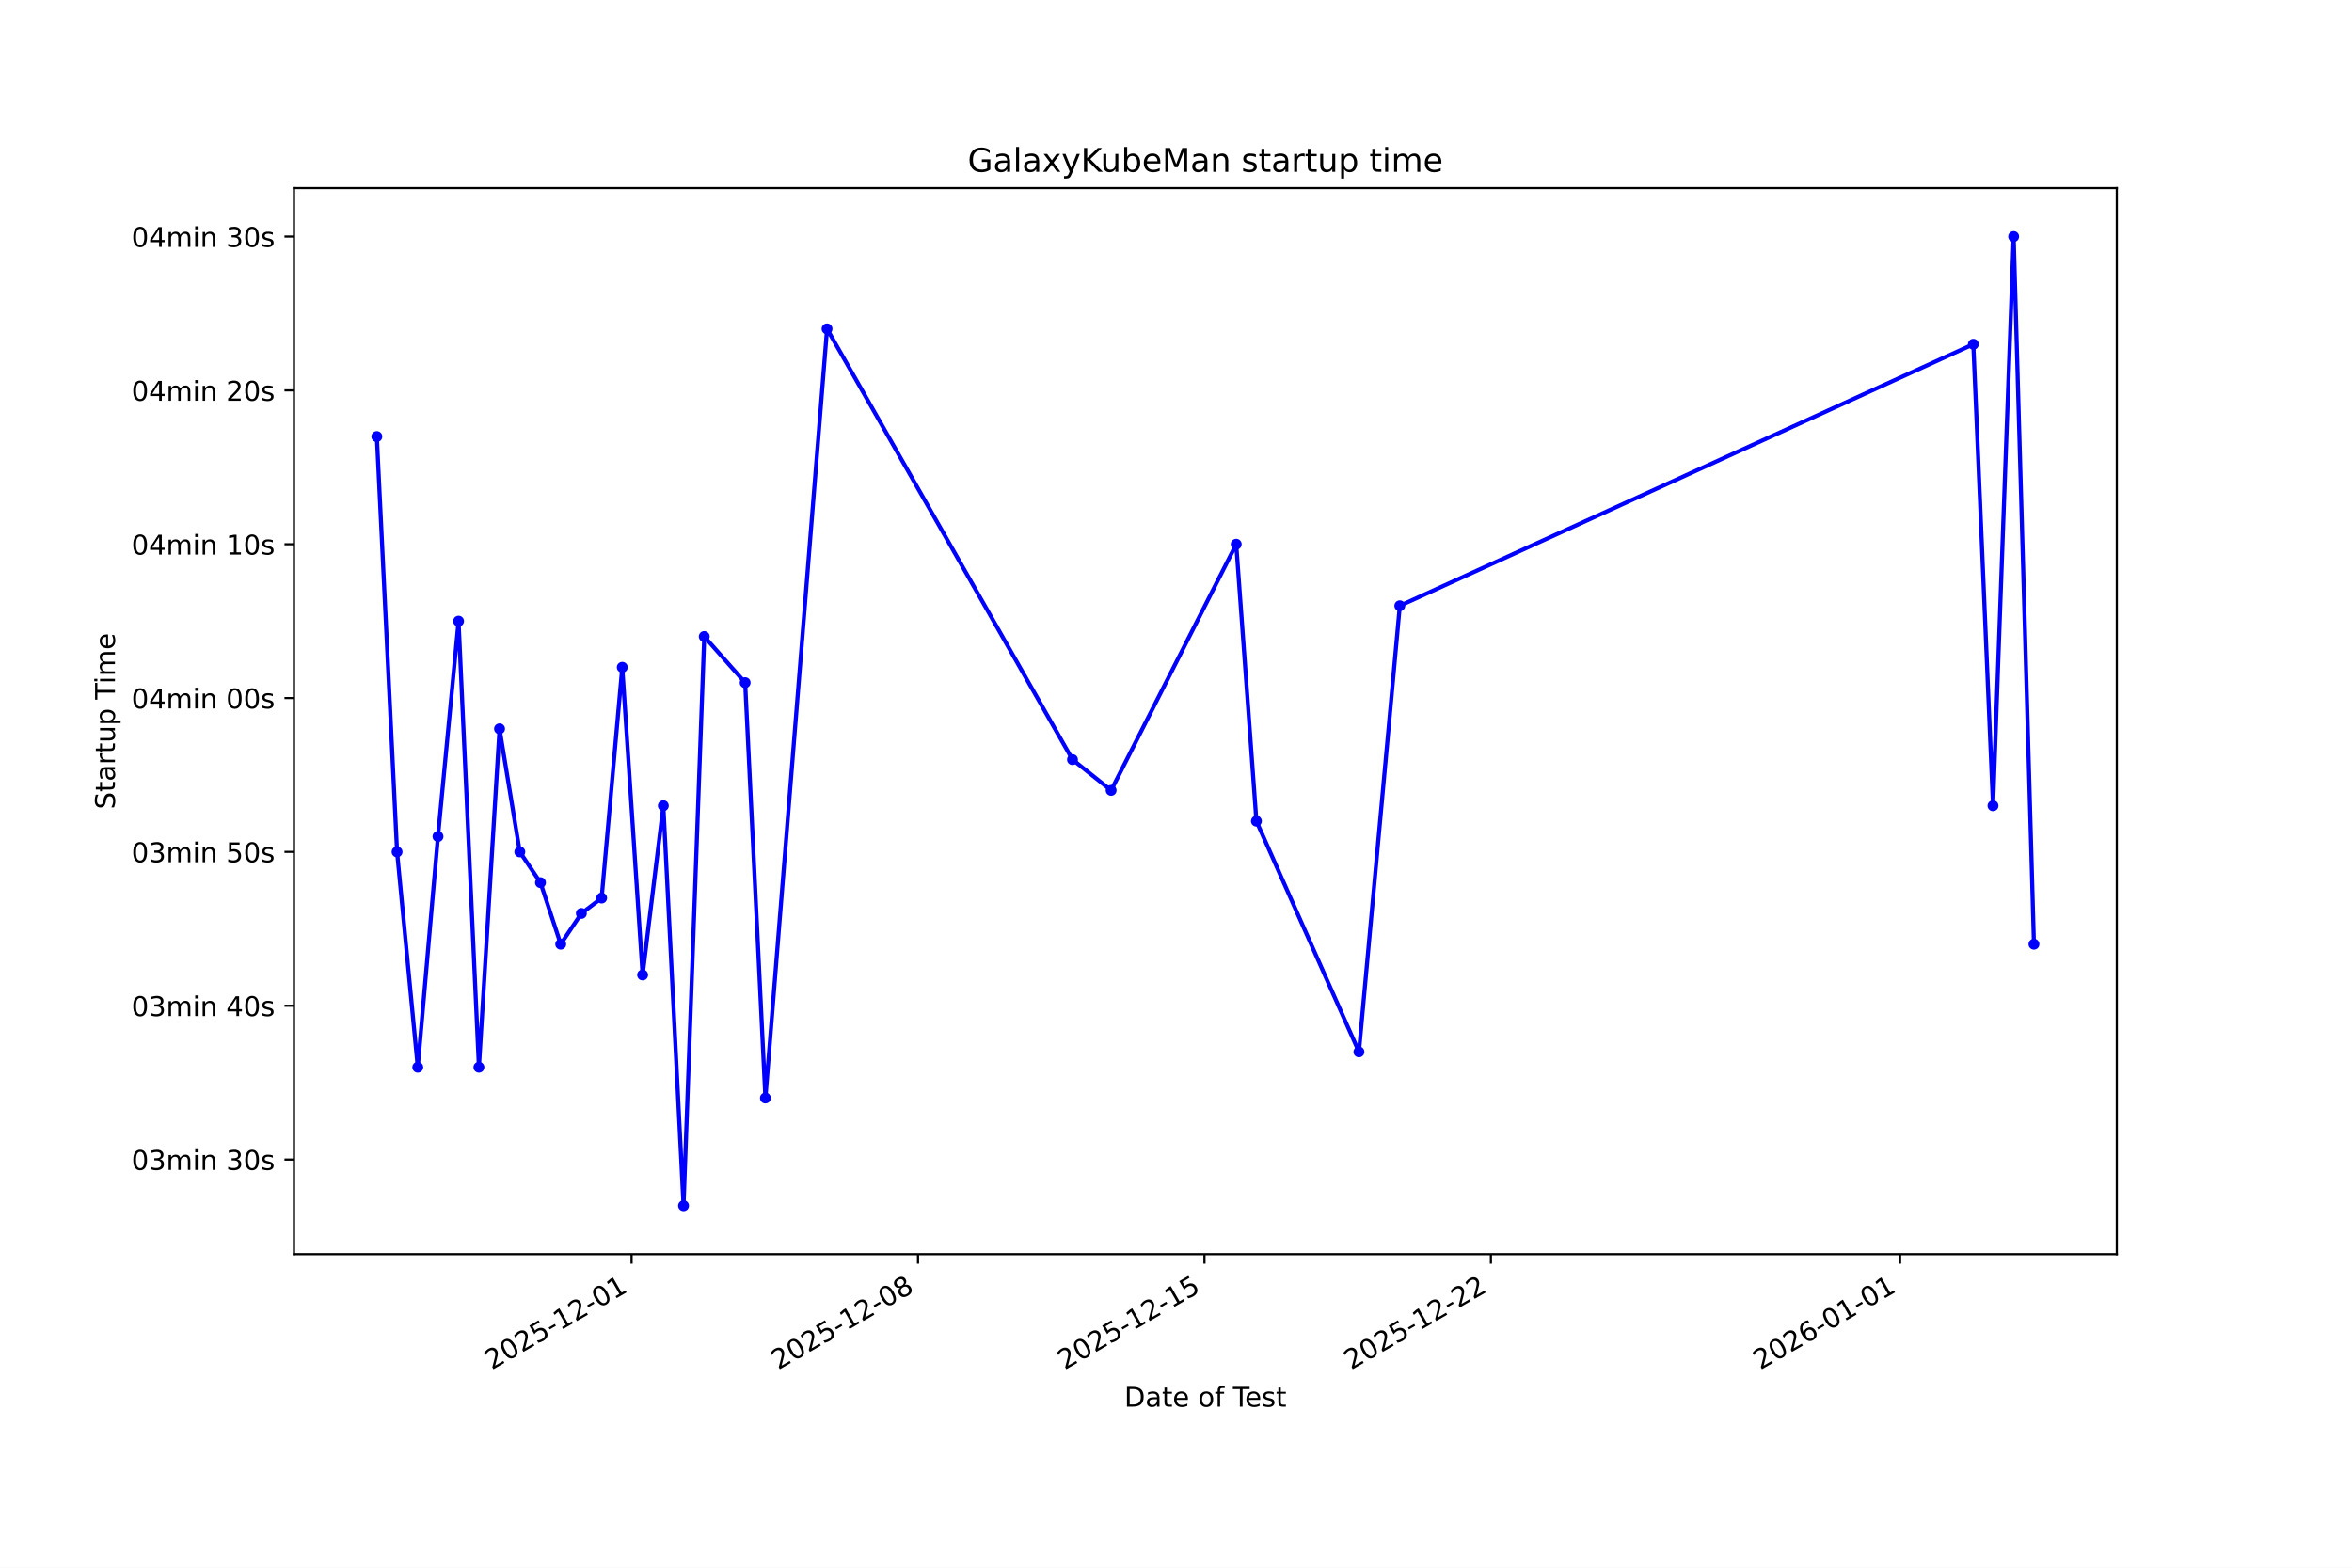
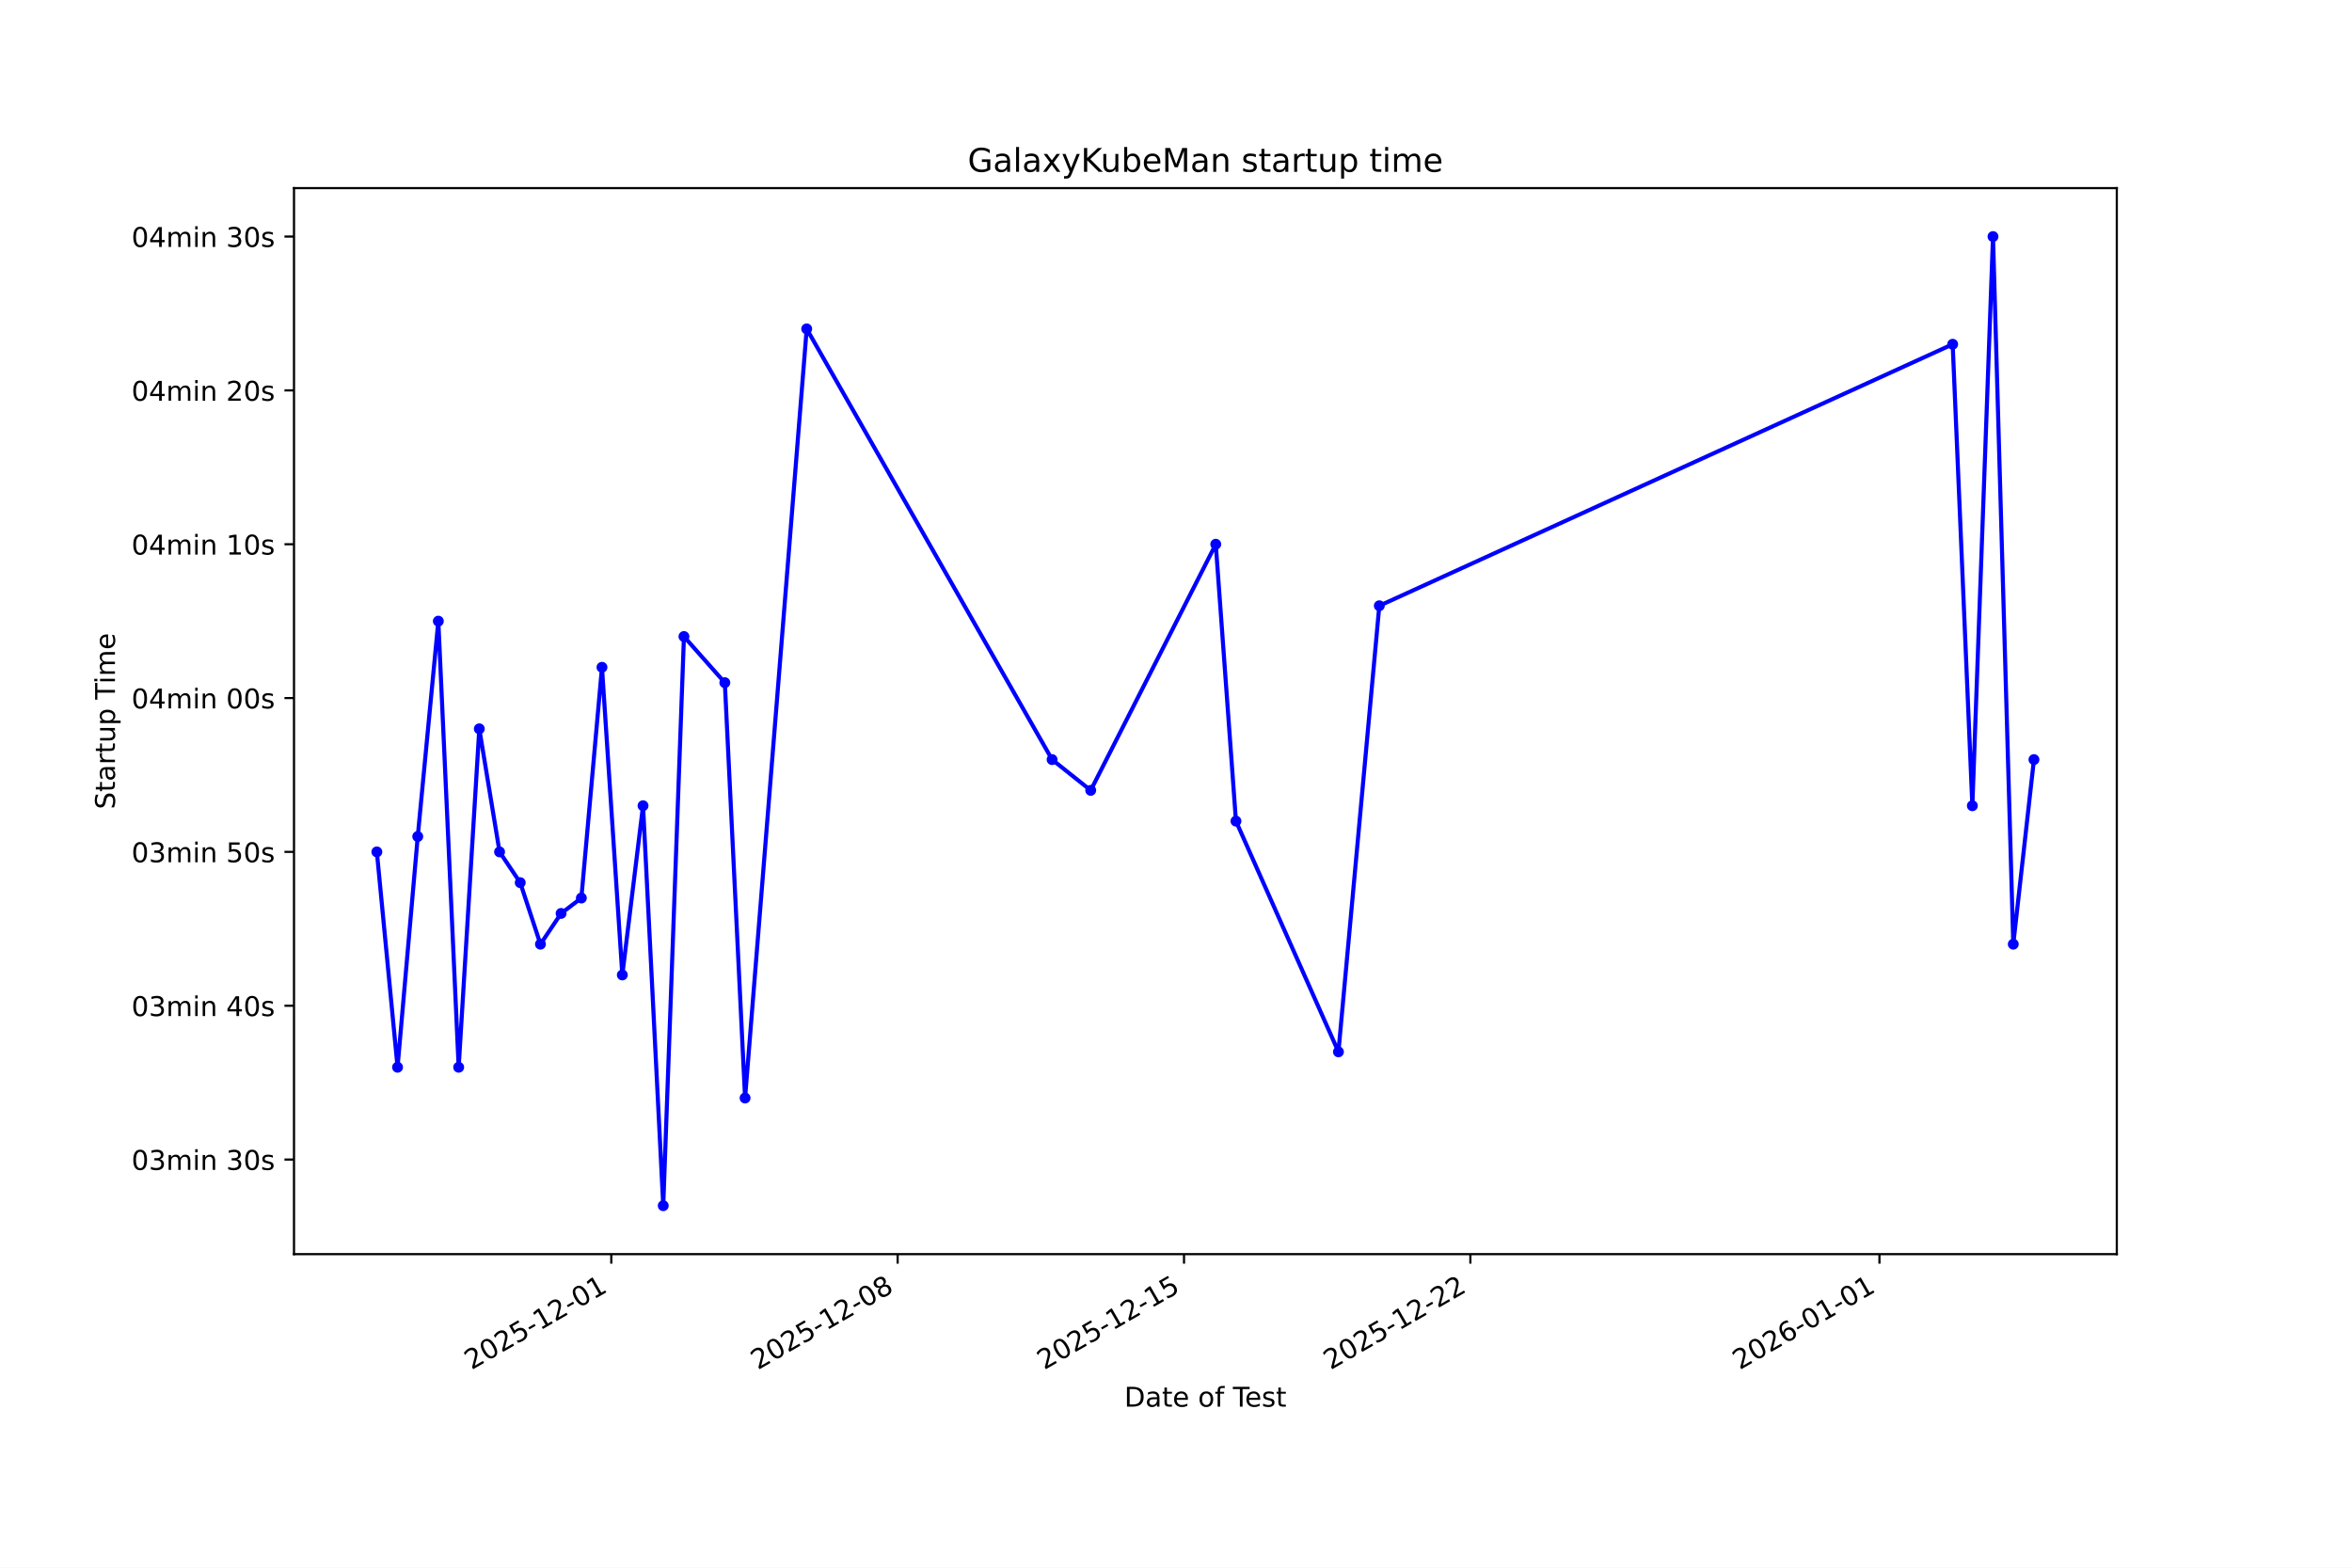
<svg xmlns="http://www.w3.org/2000/svg" xmlns:xlink="http://www.w3.org/1999/xlink" width="864pt" height="576pt" viewBox="0 0 864 576" version="1.1">
  <defs>
    <style type="text/css">*{stroke-linejoin: round; stroke-linecap: butt}</style>
  </defs>
  <g id="figure_1">
    <g id="patch_1">
      <path d="M 0 576  L 864 576  L 864 0  L 0 0  z " style="fill: #ffffff" />
    </g>
    <g id="axes_1">
      <g id="patch_2">
        <path d="M 108 460.8  L 777.6 460.8  L 777.6 69.12  L 108 69.12  z " style="fill: #ffffff" />
      </g>
      <g id="matplotlib.axis_1">
        <g id="xtick_1">
          <g id="line2d_1">
            <defs>
-               <path id="meeb3471780" d="M 0 0  L 0 3.5  " style="stroke: #000000; stroke-width: 0.8" />
+               <path id="m266d5b5886" d="M 0 0  L 0 3.5  " style="stroke: #000000; stroke-width: 0.8" />
            </defs>
            <g>
-               <use xlink:href="#meeb3471780" x="232.01" y="460.8" style="stroke: #000000; stroke-width: 0.8" />
+               <use xlink:href="#m266d5b5886" x="224.557" y="460.8" style="stroke: #000000; stroke-width: 0.8" />
            </g>
          </g>
          <g id="text_1">
-             <g transform="translate(180.6407 503.4383) rotate(-30) scale(0.1 -0.1)">
+             <g transform="translate(173.1877 503.4383) rotate(-30) scale(0.1 -0.1)">
              <defs>
                <path id="DejaVuSans-32" d="M 1228 531  L 3431 531  L 3431 0  L 469 0  L 469 531  Q 828 903 1448 1529  Q 2069 2156 2228 2338  Q 2531 2678 2651 2914  Q 2772 3150 2772 3378  Q 2772 3750 2511 3984  Q 2250 4219 1831 4219  Q 1534 4219 1204 4116  Q 875 4013 500 3803  L 500 4441  Q 881 4594 1212 4672  Q 1544 4750 1819 4750  Q 2544 4750 2975 4387  Q 3406 4025 3406 3419  Q 3406 3131 3298 2873  Q 3191 2616 2906 2266  Q 2828 2175 2409 1742  Q 1991 1309 1228 531  z " transform="scale(0.015625)" />
                <path id="DejaVuSans-30" d="M 2034 4250  Q 1547 4250 1301 3770  Q 1056 3291 1056 2328  Q 1056 1369 1301 889  Q 1547 409 2034 409  Q 2525 409 2770 889  Q 3016 1369 3016 2328  Q 3016 3291 2770 3770  Q 2525 4250 2034 4250  z M 2034 4750  Q 2819 4750 3233 4129  Q 3647 3509 3647 2328  Q 3647 1150 3233 529  Q 2819 -91 2034 -91  Q 1250 -91 836 529  Q 422 1150 422 2328  Q 422 3509 836 4129  Q 1250 4750 2034 4750  z " transform="scale(0.015625)" />
                <path id="DejaVuSans-35" d="M 691 4666  L 3169 4666  L 3169 4134  L 1269 4134  L 1269 2991  Q 1406 3038 1543 3061  Q 1681 3084 1819 3084  Q 2600 3084 3056 2656  Q 3513 2228 3513 1497  Q 3513 744 3044 326  Q 2575 -91 1722 -91  Q 1428 -91 1123 -41  Q 819 9 494 109  L 494 744  Q 775 591 1075 516  Q 1375 441 1709 441  Q 2250 441 2565 725  Q 2881 1009 2881 1497  Q 2881 1984 2565 2268  Q 2250 2553 1709 2553  Q 1456 2553 1204 2497  Q 953 2441 691 2322  L 691 4666  z " transform="scale(0.015625)" />
                <path id="DejaVuSans-2d" d="M 313 2009  L 1997 2009  L 1997 1497  L 313 1497  L 313 2009  z " transform="scale(0.015625)" />
                <path id="DejaVuSans-31" d="M 794 531  L 1825 531  L 1825 4091  L 703 3866  L 703 4441  L 1819 4666  L 2450 4666  L 2450 531  L 3481 531  L 3481 0  L 794 0  L 794 531  z " transform="scale(0.015625)" />
              </defs>
              <use xlink:href="#DejaVuSans-32" />
              <use xlink:href="#DejaVuSans-30" transform="translate(63.62305 0)" />
              <use xlink:href="#DejaVuSans-32" transform="translate(127.2461 0)" />
              <use xlink:href="#DejaVuSans-35" transform="translate(190.8691 0)" />
              <use xlink:href="#DejaVuSans-2d" transform="translate(254.4922 0)" />
              <use xlink:href="#DejaVuSans-31" transform="translate(290.5762 0)" />
              <use xlink:href="#DejaVuSans-32" transform="translate(354.1992 0)" />
              <use xlink:href="#DejaVuSans-2d" transform="translate(417.8223 0)" />
              <use xlink:href="#DejaVuSans-30" transform="translate(453.9062 0)" />
              <use xlink:href="#DejaVuSans-31" transform="translate(517.5293 0)" />
            </g>
          </g>
        </g>
        <g id="xtick_2">
          <g id="line2d_2">
            <g>
-               <use xlink:href="#meeb3471780" x="337.231" y="460.8" style="stroke: #000000; stroke-width: 0.8" />
+               <use xlink:href="#m266d5b5886" x="329.75" y="460.8" style="stroke: #000000; stroke-width: 0.8" />
            </g>
          </g>
          <g id="text_2">
-             <g transform="translate(285.8619 503.4383) rotate(-30) scale(0.1 -0.1)">
+             <g transform="translate(278.3808 503.4383) rotate(-30) scale(0.1 -0.1)">
              <defs>
                <path id="DejaVuSans-38" d="M 2034 2216  Q 1584 2216 1326 1975  Q 1069 1734 1069 1313  Q 1069 891 1326 650  Q 1584 409 2034 409  Q 2484 409 2743 651  Q 3003 894 3003 1313  Q 3003 1734 2745 1975  Q 2488 2216 2034 2216  z M 1403 2484  Q 997 2584 770 2862  Q 544 3141 544 3541  Q 544 4100 942 4425  Q 1341 4750 2034 4750  Q 2731 4750 3128 4425  Q 3525 4100 3525 3541  Q 3525 3141 3298 2862  Q 3072 2584 2669 2484  Q 3125 2378 3379 2068  Q 3634 1759 3634 1313  Q 3634 634 3220 271  Q 2806 -91 2034 -91  Q 1263 -91 848 271  Q 434 634 434 1313  Q 434 1759 690 2068  Q 947 2378 1403 2484  z M 1172 3481  Q 1172 3119 1398 2916  Q 1625 2713 2034 2713  Q 2441 2713 2670 2916  Q 2900 3119 2900 3481  Q 2900 3844 2670 4047  Q 2441 4250 2034 4250  Q 1625 4250 1398 4047  Q 1172 3844 1172 3481  z " transform="scale(0.015625)" />
              </defs>
              <use xlink:href="#DejaVuSans-32" />
              <use xlink:href="#DejaVuSans-30" transform="translate(63.62305 0)" />
              <use xlink:href="#DejaVuSans-32" transform="translate(127.2461 0)" />
              <use xlink:href="#DejaVuSans-35" transform="translate(190.8691 0)" />
              <use xlink:href="#DejaVuSans-2d" transform="translate(254.4922 0)" />
              <use xlink:href="#DejaVuSans-31" transform="translate(290.5762 0)" />
              <use xlink:href="#DejaVuSans-32" transform="translate(354.1992 0)" />
              <use xlink:href="#DejaVuSans-2d" transform="translate(417.8223 0)" />
              <use xlink:href="#DejaVuSans-30" transform="translate(453.9062 0)" />
              <use xlink:href="#DejaVuSans-38" transform="translate(517.5293 0)" />
            </g>
          </g>
        </g>
        <g id="xtick_3">
          <g id="line2d_3">
            <g>
-               <use xlink:href="#meeb3471780" x="442.453" y="460.8" style="stroke: #000000; stroke-width: 0.8" />
+               <use xlink:href="#m266d5b5886" x="434.943" y="460.8" style="stroke: #000000; stroke-width: 0.8" />
            </g>
          </g>
          <g id="text_3">
-             <g transform="translate(391.0831 503.4383) rotate(-30) scale(0.1 -0.1)">
+             <g transform="translate(383.5739 503.4383) rotate(-30) scale(0.1 -0.1)">
              <use xlink:href="#DejaVuSans-32" />
              <use xlink:href="#DejaVuSans-30" transform="translate(63.62305 0)" />
              <use xlink:href="#DejaVuSans-32" transform="translate(127.2461 0)" />
              <use xlink:href="#DejaVuSans-35" transform="translate(190.8691 0)" />
              <use xlink:href="#DejaVuSans-2d" transform="translate(254.4922 0)" />
              <use xlink:href="#DejaVuSans-31" transform="translate(290.5762 0)" />
              <use xlink:href="#DejaVuSans-32" transform="translate(354.1992 0)" />
              <use xlink:href="#DejaVuSans-2d" transform="translate(417.8223 0)" />
              <use xlink:href="#DejaVuSans-31" transform="translate(453.9062 0)" />
              <use xlink:href="#DejaVuSans-35" transform="translate(517.5293 0)" />
            </g>
          </g>
        </g>
        <g id="xtick_4">
          <g id="line2d_4">
            <g>
-               <use xlink:href="#meeb3471780" x="547.674" y="460.8" style="stroke: #000000; stroke-width: 0.8" />
+               <use xlink:href="#m266d5b5886" x="540.137" y="460.8" style="stroke: #000000; stroke-width: 0.8" />
            </g>
          </g>
          <g id="text_4">
-             <g transform="translate(496.3043 503.4383) rotate(-30) scale(0.1 -0.1)">
+             <g transform="translate(488.7671 503.4383) rotate(-30) scale(0.1 -0.1)">
              <use xlink:href="#DejaVuSans-32" />
              <use xlink:href="#DejaVuSans-30" transform="translate(63.62305 0)" />
              <use xlink:href="#DejaVuSans-32" transform="translate(127.2461 0)" />
              <use xlink:href="#DejaVuSans-35" transform="translate(190.8691 0)" />
              <use xlink:href="#DejaVuSans-2d" transform="translate(254.4922 0)" />
              <use xlink:href="#DejaVuSans-31" transform="translate(290.5762 0)" />
              <use xlink:href="#DejaVuSans-32" transform="translate(354.1992 0)" />
              <use xlink:href="#DejaVuSans-2d" transform="translate(417.8223 0)" />
              <use xlink:href="#DejaVuSans-32" transform="translate(453.9062 0)" />
              <use xlink:href="#DejaVuSans-32" transform="translate(517.5293 0)" />
            </g>
          </g>
        </g>
        <g id="xtick_5">
          <g id="line2d_5">
            <g>
-               <use xlink:href="#meeb3471780" x="697.99" y="460.8" style="stroke: #000000; stroke-width: 0.8" />
+               <use xlink:href="#m266d5b5886" x="690.412" y="460.8" style="stroke: #000000; stroke-width: 0.8" />
            </g>
          </g>
          <g id="text_5">
-             <g transform="translate(646.6203 503.4383) rotate(-30) scale(0.1 -0.1)">
+             <g transform="translate(639.0429 503.4383) rotate(-30) scale(0.1 -0.1)">
              <defs>
                <path id="DejaVuSans-36" d="M 2113 2584  Q 1688 2584 1439 2293  Q 1191 2003 1191 1497  Q 1191 994 1439 701  Q 1688 409 2113 409  Q 2538 409 2786 701  Q 3034 994 3034 1497  Q 3034 2003 2786 2293  Q 2538 2584 2113 2584  z M 3366 4563  L 3366 3988  Q 3128 4100 2886 4159  Q 2644 4219 2406 4219  Q 1781 4219 1451 3797  Q 1122 3375 1075 2522  Q 1259 2794 1537 2939  Q 1816 3084 2150 3084  Q 2853 3084 3261 2657  Q 3669 2231 3669 1497  Q 3669 778 3244 343  Q 2819 -91 2113 -91  Q 1303 -91 875 529  Q 447 1150 447 2328  Q 447 3434 972 4092  Q 1497 4750 2381 4750  Q 2619 4750 2861 4703  Q 3103 4656 3366 4563  z " transform="scale(0.015625)" />
              </defs>
              <use xlink:href="#DejaVuSans-32" />
              <use xlink:href="#DejaVuSans-30" transform="translate(63.62305 0)" />
              <use xlink:href="#DejaVuSans-32" transform="translate(127.2461 0)" />
              <use xlink:href="#DejaVuSans-36" transform="translate(190.8691 0)" />
              <use xlink:href="#DejaVuSans-2d" transform="translate(254.4922 0)" />
              <use xlink:href="#DejaVuSans-30" transform="translate(290.5762 0)" />
              <use xlink:href="#DejaVuSans-31" transform="translate(354.1992 0)" />
              <use xlink:href="#DejaVuSans-2d" transform="translate(417.8223 0)" />
              <use xlink:href="#DejaVuSans-30" transform="translate(453.9062 0)" />
              <use xlink:href="#DejaVuSans-31" transform="translate(517.5293 0)" />
            </g>
          </g>
        </g>
        <g id="text_6">
          <g transform="translate(413.0063 516.8378) scale(0.1 -0.1)">
            <defs>
              <path id="DejaVuSans-44" d="M 1259 4147  L 1259 519  L 2022 519  Q 2988 519 3436 956  Q 3884 1394 3884 2338  Q 3884 3275 3436 3711  Q 2988 4147 2022 4147  L 1259 4147  z M 628 4666  L 1925 4666  Q 3281 4666 3915 4102  Q 4550 3538 4550 2338  Q 4550 1131 3912 565  Q 3275 0 1925 0  L 628 0  L 628 4666  z " transform="scale(0.015625)" />
              <path id="DejaVuSans-61" d="M 2194 1759  Q 1497 1759 1228 1600  Q 959 1441 959 1056  Q 959 750 1161 570  Q 1363 391 1709 391  Q 2188 391 2477 730  Q 2766 1069 2766 1631  L 2766 1759  L 2194 1759  z M 3341 1997  L 3341 0  L 2766 0  L 2766 531  Q 2569 213 2275 61  Q 1981 -91 1556 -91  Q 1019 -91 701 211  Q 384 513 384 1019  Q 384 1609 779 1909  Q 1175 2209 1959 2209  L 2766 2209  L 2766 2266  Q 2766 2663 2505 2880  Q 2244 3097 1772 3097  Q 1472 3097 1187 3025  Q 903 2953 641 2809  L 641 3341  Q 956 3463 1253 3523  Q 1550 3584 1831 3584  Q 2591 3584 2966 3190  Q 3341 2797 3341 1997  z " transform="scale(0.015625)" />
              <path id="DejaVuSans-74" d="M 1172 4494  L 1172 3500  L 2356 3500  L 2356 3053  L 1172 3053  L 1172 1153  Q 1172 725 1289 603  Q 1406 481 1766 481  L 2356 481  L 2356 0  L 1766 0  Q 1100 0 847 248  Q 594 497 594 1153  L 594 3053  L 172 3053  L 172 3500  L 594 3500  L 594 4494  L 1172 4494  z " transform="scale(0.015625)" />
              <path id="DejaVuSans-65" d="M 3597 1894  L 3597 1613  L 953 1613  Q 991 1019 1311 708  Q 1631 397 2203 397  Q 2534 397 2845 478  Q 3156 559 3463 722  L 3463 178  Q 3153 47 2828 -22  Q 2503 -91 2169 -91  Q 1331 -91 842 396  Q 353 884 353 1716  Q 353 2575 817 3079  Q 1281 3584 2069 3584  Q 2775 3584 3186 3129  Q 3597 2675 3597 1894  z M 3022 2063  Q 3016 2534 2758 2815  Q 2500 3097 2075 3097  Q 1594 3097 1305 2825  Q 1016 2553 972 2059  L 3022 2063  z " transform="scale(0.015625)" />
              <path id="DejaVuSans-20" transform="scale(0.015625)" />
              <path id="DejaVuSans-6f" d="M 1959 3097  Q 1497 3097 1228 2736  Q 959 2375 959 1747  Q 959 1119 1226 758  Q 1494 397 1959 397  Q 2419 397 2687 759  Q 2956 1122 2956 1747  Q 2956 2369 2687 2733  Q 2419 3097 1959 3097  z M 1959 3584  Q 2709 3584 3137 3096  Q 3566 2609 3566 1747  Q 3566 888 3137 398  Q 2709 -91 1959 -91  Q 1206 -91 779 398  Q 353 888 353 1747  Q 353 2609 779 3096  Q 1206 3584 1959 3584  z " transform="scale(0.015625)" />
              <path id="DejaVuSans-66" d="M 2375 4863  L 2375 4384  L 1825 4384  Q 1516 4384 1395 4259  Q 1275 4134 1275 3809  L 1275 3500  L 2222 3500  L 2222 3053  L 1275 3053  L 1275 0  L 697 0  L 697 3053  L 147 3053  L 147 3500  L 697 3500  L 697 3744  Q 697 4328 969 4595  Q 1241 4863 1831 4863  L 2375 4863  z " transform="scale(0.015625)" />
              <path id="DejaVuSans-54" d="M -19 4666  L 3928 4666  L 3928 4134  L 2272 4134  L 2272 0  L 1638 0  L 1638 4134  L -19 4134  L -19 4666  z " transform="scale(0.015625)" />
              <path id="DejaVuSans-73" d="M 2834 3397  L 2834 2853  Q 2591 2978 2328 3040  Q 2066 3103 1784 3103  Q 1356 3103 1142 2972  Q 928 2841 928 2578  Q 928 2378 1081 2264  Q 1234 2150 1697 2047  L 1894 2003  Q 2506 1872 2764 1633  Q 3022 1394 3022 966  Q 3022 478 2636 193  Q 2250 -91 1575 -91  Q 1294 -91 989 -36  Q 684 19 347 128  L 347 722  Q 666 556 975 473  Q 1284 391 1588 391  Q 1994 391 2212 530  Q 2431 669 2431 922  Q 2431 1156 2273 1281  Q 2116 1406 1581 1522  L 1381 1569  Q 847 1681 609 1914  Q 372 2147 372 2553  Q 372 3047 722 3315  Q 1072 3584 1716 3584  Q 2034 3584 2315 3537  Q 2597 3491 2834 3397  z " transform="scale(0.015625)" />
            </defs>
            <use xlink:href="#DejaVuSans-44" />
            <use xlink:href="#DejaVuSans-61" transform="translate(77.00195 0)" />
            <use xlink:href="#DejaVuSans-74" transform="translate(138.2812 0)" />
            <use xlink:href="#DejaVuSans-65" transform="translate(177.4902 0)" />
            <use xlink:href="#DejaVuSans-20" transform="translate(239.0137 0)" />
            <use xlink:href="#DejaVuSans-6f" transform="translate(270.8008 0)" />
            <use xlink:href="#DejaVuSans-66" transform="translate(331.9824 0)" />
            <use xlink:href="#DejaVuSans-20" transform="translate(367.1875 0)" />
            <use xlink:href="#DejaVuSans-54" transform="translate(398.9746 0)" />
            <use xlink:href="#DejaVuSans-65" transform="translate(443.0586 0)" />
            <use xlink:href="#DejaVuSans-73" transform="translate(504.582 0)" />
            <use xlink:href="#DejaVuSans-74" transform="translate(556.6816 0)" />
          </g>
        </g>
      </g>
      <g id="matplotlib.axis_2">
        <g id="ytick_1">
          <g id="line2d_6">
            <defs>
-               <path id="m9eafed1d66" d="M 0 0  L -3.5 0  " style="stroke: #000000; stroke-width: 0.8" />
+               <path id="m861e21225f" d="M 0 0  L -3.5 0  " style="stroke: #000000; stroke-width: 0.8" />
            </defs>
            <g>
-               <use xlink:href="#m9eafed1d66" x="108" y="426.041" style="stroke: #000000; stroke-width: 0.8" />
+               <use xlink:href="#m861e21225f" x="108" y="426.041" style="stroke: #000000; stroke-width: 0.8" />
            </g>
          </g>
          <g id="text_7">
            <g transform="translate(48.30625 429.8397) scale(0.1 -0.1)">
              <defs>
                <path id="DejaVuSans-33" d="M 2597 2516  Q 3050 2419 3304 2112  Q 3559 1806 3559 1356  Q 3559 666 3084 287  Q 2609 -91 1734 -91  Q 1441 -91 1130 -33  Q 819 25 488 141  L 488 750  Q 750 597 1062 519  Q 1375 441 1716 441  Q 2309 441 2620 675  Q 2931 909 2931 1356  Q 2931 1769 2642 2001  Q 2353 2234 1838 2234  L 1294 2234  L 1294 2753  L 1863 2753  Q 2328 2753 2575 2939  Q 2822 3125 2822 3475  Q 2822 3834 2567 4026  Q 2313 4219 1838 4219  Q 1578 4219 1281 4162  Q 984 4106 628 3988  L 628 4550  Q 988 4650 1302 4700  Q 1616 4750 1894 4750  Q 2613 4750 3031 4423  Q 3450 4097 3450 3541  Q 3450 3153 3228 2886  Q 3006 2619 2597 2516  z " transform="scale(0.015625)" />
                <path id="DejaVuSans-6d" d="M 3328 2828  Q 3544 3216 3844 3400  Q 4144 3584 4550 3584  Q 5097 3584 5394 3201  Q 5691 2819 5691 2113  L 5691 0  L 5113 0  L 5113 2094  Q 5113 2597 4934 2840  Q 4756 3084 4391 3084  Q 3944 3084 3684 2787  Q 3425 2491 3425 1978  L 3425 0  L 2847 0  L 2847 2094  Q 2847 2600 2669 2842  Q 2491 3084 2119 3084  Q 1678 3084 1418 2786  Q 1159 2488 1159 1978  L 1159 0  L 581 0  L 581 3500  L 1159 3500  L 1159 2956  Q 1356 3278 1631 3431  Q 1906 3584 2284 3584  Q 2666 3584 2933 3390  Q 3200 3197 3328 2828  z " transform="scale(0.015625)" />
                <path id="DejaVuSans-69" d="M 603 3500  L 1178 3500  L 1178 0  L 603 0  L 603 3500  z M 603 4863  L 1178 4863  L 1178 4134  L 603 4134  L 603 4863  z " transform="scale(0.015625)" />
                <path id="DejaVuSans-6e" d="M 3513 2113  L 3513 0  L 2938 0  L 2938 2094  Q 2938 2591 2744 2837  Q 2550 3084 2163 3084  Q 1697 3084 1428 2787  Q 1159 2491 1159 1978  L 1159 0  L 581 0  L 581 3500  L 1159 3500  L 1159 2956  Q 1366 3272 1645 3428  Q 1925 3584 2291 3584  Q 2894 3584 3203 3211  Q 3513 2838 3513 2113  z " transform="scale(0.015625)" />
              </defs>
              <use xlink:href="#DejaVuSans-30" />
              <use xlink:href="#DejaVuSans-33" transform="translate(63.62305 0)" />
              <use xlink:href="#DejaVuSans-6d" transform="translate(127.2461 0)" />
              <use xlink:href="#DejaVuSans-69" transform="translate(224.6582 0)" />
              <use xlink:href="#DejaVuSans-6e" transform="translate(252.4414 0)" />
              <use xlink:href="#DejaVuSans-20" transform="translate(315.8203 0)" />
              <use xlink:href="#DejaVuSans-33" transform="translate(347.6074 0)" />
              <use xlink:href="#DejaVuSans-30" transform="translate(411.2305 0)" />
              <use xlink:href="#DejaVuSans-73" transform="translate(474.8535 0)" />
            </g>
          </g>
        </g>
        <g id="ytick_2">
          <g id="line2d_7">
            <g>
-               <use xlink:href="#m9eafed1d66" x="108" y="369.521" style="stroke: #000000; stroke-width: 0.8" />
+               <use xlink:href="#m861e21225f" x="108" y="369.521" style="stroke: #000000; stroke-width: 0.8" />
            </g>
          </g>
          <g id="text_8">
            <g transform="translate(48.30625 373.3203) scale(0.1 -0.1)">
              <defs>
                <path id="DejaVuSans-34" d="M 2419 4116  L 825 1625  L 2419 1625  L 2419 4116  z M 2253 4666  L 3047 4666  L 3047 1625  L 3713 1625  L 3713 1100  L 3047 1100  L 3047 0  L 2419 0  L 2419 1100  L 313 1100  L 313 1709  L 2253 4666  z " transform="scale(0.015625)" />
              </defs>
              <use xlink:href="#DejaVuSans-30" />
              <use xlink:href="#DejaVuSans-33" transform="translate(63.62305 0)" />
              <use xlink:href="#DejaVuSans-6d" transform="translate(127.2461 0)" />
              <use xlink:href="#DejaVuSans-69" transform="translate(224.6582 0)" />
              <use xlink:href="#DejaVuSans-6e" transform="translate(252.4414 0)" />
              <use xlink:href="#DejaVuSans-20" transform="translate(315.8203 0)" />
              <use xlink:href="#DejaVuSans-34" transform="translate(347.6074 0)" />
              <use xlink:href="#DejaVuSans-30" transform="translate(411.2305 0)" />
              <use xlink:href="#DejaVuSans-73" transform="translate(474.8535 0)" />
            </g>
          </g>
        </g>
        <g id="ytick_3">
          <g id="line2d_8">
            <g>
-               <use xlink:href="#m9eafed1d66" x="108" y="313.002" style="stroke: #000000; stroke-width: 0.8" />
+               <use xlink:href="#m861e21225f" x="108" y="313.002" style="stroke: #000000; stroke-width: 0.8" />
            </g>
          </g>
          <g id="text_9">
            <g transform="translate(48.30625 316.8008) scale(0.1 -0.1)">
              <use xlink:href="#DejaVuSans-30" />
              <use xlink:href="#DejaVuSans-33" transform="translate(63.62305 0)" />
              <use xlink:href="#DejaVuSans-6d" transform="translate(127.2461 0)" />
              <use xlink:href="#DejaVuSans-69" transform="translate(224.6582 0)" />
              <use xlink:href="#DejaVuSans-6e" transform="translate(252.4414 0)" />
              <use xlink:href="#DejaVuSans-20" transform="translate(315.8203 0)" />
              <use xlink:href="#DejaVuSans-35" transform="translate(347.6074 0)" />
              <use xlink:href="#DejaVuSans-30" transform="translate(411.2305 0)" />
              <use xlink:href="#DejaVuSans-73" transform="translate(474.8535 0)" />
            </g>
          </g>
        </g>
        <g id="ytick_4">
          <g id="line2d_9">
            <g>
-               <use xlink:href="#m9eafed1d66" x="108" y="256.482" style="stroke: #000000; stroke-width: 0.8" />
+               <use xlink:href="#m861e21225f" x="108" y="256.482" style="stroke: #000000; stroke-width: 0.8" />
            </g>
          </g>
          <g id="text_10">
            <g transform="translate(48.30625 260.2813) scale(0.1 -0.1)">
              <use xlink:href="#DejaVuSans-30" />
              <use xlink:href="#DejaVuSans-34" transform="translate(63.62305 0)" />
              <use xlink:href="#DejaVuSans-6d" transform="translate(127.2461 0)" />
              <use xlink:href="#DejaVuSans-69" transform="translate(224.6582 0)" />
              <use xlink:href="#DejaVuSans-6e" transform="translate(252.4414 0)" />
              <use xlink:href="#DejaVuSans-20" transform="translate(315.8203 0)" />
              <use xlink:href="#DejaVuSans-30" transform="translate(347.6074 0)" />
              <use xlink:href="#DejaVuSans-30" transform="translate(411.2305 0)" />
              <use xlink:href="#DejaVuSans-73" transform="translate(474.8535 0)" />
            </g>
          </g>
        </g>
        <g id="ytick_5">
          <g id="line2d_10">
            <g>
-               <use xlink:href="#m9eafed1d66" x="108" y="199.963" style="stroke: #000000; stroke-width: 0.8" />
+               <use xlink:href="#m861e21225f" x="108" y="199.963" style="stroke: #000000; stroke-width: 0.8" />
            </g>
          </g>
          <g id="text_11">
            <g transform="translate(48.30625 203.7618) scale(0.1 -0.1)">
              <use xlink:href="#DejaVuSans-30" />
              <use xlink:href="#DejaVuSans-34" transform="translate(63.62305 0)" />
              <use xlink:href="#DejaVuSans-6d" transform="translate(127.2461 0)" />
              <use xlink:href="#DejaVuSans-69" transform="translate(224.6582 0)" />
              <use xlink:href="#DejaVuSans-6e" transform="translate(252.4414 0)" />
              <use xlink:href="#DejaVuSans-20" transform="translate(315.8203 0)" />
              <use xlink:href="#DejaVuSans-31" transform="translate(347.6074 0)" />
              <use xlink:href="#DejaVuSans-30" transform="translate(411.2305 0)" />
              <use xlink:href="#DejaVuSans-73" transform="translate(474.8535 0)" />
            </g>
          </g>
        </g>
        <g id="ytick_6">
          <g id="line2d_11">
            <g>
-               <use xlink:href="#m9eafed1d66" x="108" y="143.443" style="stroke: #000000; stroke-width: 0.8" />
+               <use xlink:href="#m861e21225f" x="108" y="143.443" style="stroke: #000000; stroke-width: 0.8" />
            </g>
          </g>
          <g id="text_12">
            <g transform="translate(48.30625 147.2423) scale(0.1 -0.1)">
              <use xlink:href="#DejaVuSans-30" />
              <use xlink:href="#DejaVuSans-34" transform="translate(63.62305 0)" />
              <use xlink:href="#DejaVuSans-6d" transform="translate(127.2461 0)" />
              <use xlink:href="#DejaVuSans-69" transform="translate(224.6582 0)" />
              <use xlink:href="#DejaVuSans-6e" transform="translate(252.4414 0)" />
              <use xlink:href="#DejaVuSans-20" transform="translate(315.8203 0)" />
              <use xlink:href="#DejaVuSans-32" transform="translate(347.6074 0)" />
              <use xlink:href="#DejaVuSans-30" transform="translate(411.2305 0)" />
              <use xlink:href="#DejaVuSans-73" transform="translate(474.8535 0)" />
            </g>
          </g>
        </g>
        <g id="ytick_7">
          <g id="line2d_12">
            <g>
-               <use xlink:href="#m9eafed1d66" x="108" y="86.924" style="stroke: #000000; stroke-width: 0.8" />
+               <use xlink:href="#m861e21225f" x="108" y="86.924" style="stroke: #000000; stroke-width: 0.8" />
            </g>
          </g>
          <g id="text_13">
            <g transform="translate(48.30625 90.72285) scale(0.1 -0.1)">
              <use xlink:href="#DejaVuSans-30" />
              <use xlink:href="#DejaVuSans-34" transform="translate(63.62305 0)" />
              <use xlink:href="#DejaVuSans-6d" transform="translate(127.2461 0)" />
              <use xlink:href="#DejaVuSans-69" transform="translate(224.6582 0)" />
              <use xlink:href="#DejaVuSans-6e" transform="translate(252.4414 0)" />
              <use xlink:href="#DejaVuSans-20" transform="translate(315.8203 0)" />
              <use xlink:href="#DejaVuSans-33" transform="translate(347.6074 0)" />
              <use xlink:href="#DejaVuSans-30" transform="translate(411.2305 0)" />
              <use xlink:href="#DejaVuSans-73" transform="translate(474.8535 0)" />
            </g>
          </g>
        </g>
        <g id="text_14">
          <g transform="translate(42.22656 297.3397) rotate(-90) scale(0.1 -0.1)">
            <defs>
              <path id="DejaVuSans-53" d="M 3425 4513  L 3425 3897  Q 3066 4069 2747 4153  Q 2428 4238 2131 4238  Q 1616 4238 1336 4038  Q 1056 3838 1056 3469  Q 1056 3159 1242 3001  Q 1428 2844 1947 2747  L 2328 2669  Q 3034 2534 3370 2195  Q 3706 1856 3706 1288  Q 3706 609 3251 259  Q 2797 -91 1919 -91  Q 1588 -91 1214 -16  Q 841 59 441 206  L 441 856  Q 825 641 1194 531  Q 1563 422 1919 422  Q 2459 422 2753 634  Q 3047 847 3047 1241  Q 3047 1584 2836 1778  Q 2625 1972 2144 2069  L 1759 2144  Q 1053 2284 737 2584  Q 422 2884 422 3419  Q 422 4038 858 4394  Q 1294 4750 2059 4750  Q 2388 4750 2728 4690  Q 3069 4631 3425 4513  z " transform="scale(0.015625)" />
              <path id="DejaVuSans-72" d="M 2631 2963  Q 2534 3019 2420 3045  Q 2306 3072 2169 3072  Q 1681 3072 1420 2755  Q 1159 2438 1159 1844  L 1159 0  L 581 0  L 581 3500  L 1159 3500  L 1159 2956  Q 1341 3275 1631 3429  Q 1922 3584 2338 3584  Q 2397 3584 2469 3576  Q 2541 3569 2628 3553  L 2631 2963  z " transform="scale(0.015625)" />
              <path id="DejaVuSans-75" d="M 544 1381  L 544 3500  L 1119 3500  L 1119 1403  Q 1119 906 1312 657  Q 1506 409 1894 409  Q 2359 409 2629 706  Q 2900 1003 2900 1516  L 2900 3500  L 3475 3500  L 3475 0  L 2900 0  L 2900 538  Q 2691 219 2414 64  Q 2138 -91 1772 -91  Q 1169 -91 856 284  Q 544 659 544 1381  z M 1991 3584  L 1991 3584  z " transform="scale(0.015625)" />
              <path id="DejaVuSans-70" d="M 1159 525  L 1159 -1331  L 581 -1331  L 581 3500  L 1159 3500  L 1159 2969  Q 1341 3281 1617 3432  Q 1894 3584 2278 3584  Q 2916 3584 3314 3078  Q 3713 2572 3713 1747  Q 3713 922 3314 415  Q 2916 -91 2278 -91  Q 1894 -91 1617 61  Q 1341 213 1159 525  z M 3116 1747  Q 3116 2381 2855 2742  Q 2594 3103 2138 3103  Q 1681 3103 1420 2742  Q 1159 2381 1159 1747  Q 1159 1113 1420 752  Q 1681 391 2138 391  Q 2594 391 2855 752  Q 3116 1113 3116 1747  z " transform="scale(0.015625)" />
            </defs>
            <use xlink:href="#DejaVuSans-53" />
            <use xlink:href="#DejaVuSans-74" transform="translate(63.47656 0)" />
            <use xlink:href="#DejaVuSans-61" transform="translate(102.6855 0)" />
            <use xlink:href="#DejaVuSans-72" transform="translate(163.9648 0)" />
            <use xlink:href="#DejaVuSans-74" transform="translate(205.0781 0)" />
            <use xlink:href="#DejaVuSans-75" transform="translate(244.2871 0)" />
            <use xlink:href="#DejaVuSans-70" transform="translate(307.666 0)" />
            <use xlink:href="#DejaVuSans-20" transform="translate(371.1426 0)" />
            <use xlink:href="#DejaVuSans-54" transform="translate(402.9297 0)" />
            <use xlink:href="#DejaVuSans-69" transform="translate(460.8887 0)" />
            <use xlink:href="#DejaVuSans-6d" transform="translate(488.6719 0)" />
            <use xlink:href="#DejaVuSans-65" transform="translate(586.084 0)" />
          </g>
        </g>
      </g>
      <g id="line2d_13">
-         <path d="M 747.164 346.913  L 739.71 86.924  L 732.126 296.046  L 724.893 126.487  L 514.216 222.57  L 499.198 386.477  L 461.539 301.698  L 454.121 199.963  L 408.17 290.394  L 393.979 279.09  L 303.812 120.835  L 281.169 403.433  L 273.729 250.83  L 258.705 233.874  L 251.099 442.996  L 243.673 296.046  L 236.065 358.217  L 228.586 245.178  L 221.01 329.957  L 213.564 335.609  L 205.98 346.913  L 198.548 324.305  L 190.956 313.002  L 183.51 267.786  L 175.929 392.129  L 168.455 228.222  L 160.894 307.35  L 153.472 392.129  L 145.866 313.002  L 138.436 160.399  " clip-path="url(#pbcffab72f1)" style="fill: none; stroke: #0000ff; stroke-width: 1.5; stroke-linecap: square" />
+         <path d="M 747.164 279.09  L 739.573 346.913  L 732.121 86.924  L 724.54 296.046  L 717.309 126.487  L 506.688 222.57  L 491.673 386.477  L 454.024 301.698  L 446.609 199.963  L 400.67 290.394  L 386.483 279.09  L 296.34 120.835  L 273.702 403.433  L 266.265 250.83  L 251.245 233.874  L 243.641 442.996  L 236.217 296.046  L 228.61 358.217  L 221.134 245.178  L 213.56 329.957  L 206.115 335.609  L 198.534 346.913  L 191.104 324.305  L 183.514 313.002  L 176.07 267.786  L 168.49 392.129  L 161.019 228.222  L 153.46 307.35  L 146.04 392.129  L 138.436 313.002  " clip-path="url(#p3d8940499a)" style="fill: none; stroke: #0000ff; stroke-width: 1.5; stroke-linecap: square" />
        <defs>
-           <path id="m0d97feb9f2" d="M 0 1.5  C 0.398 1.5 0.779 1.342 1.061 1.061  C 1.342 0.779 1.5 0.398 1.5 0  C 1.5 -0.398 1.342 -0.779 1.061 -1.061  C 0.779 -1.342 0.398 -1.5 0 -1.5  C -0.398 -1.5 -0.779 -1.342 -1.061 -1.061  C -1.342 -0.779 -1.5 -0.398 -1.5 0  C -1.5 0.398 -1.342 0.779 -1.061 1.061  C -0.779 1.342 -0.398 1.5 0 1.5  z " style="stroke: #0000ff" />
+           <path id="mcb32bcc67c" d="M 0 1.5  C 0.398 1.5 0.779 1.342 1.061 1.061  C 1.342 0.779 1.5 0.398 1.5 0  C 1.5 -0.398 1.342 -0.779 1.061 -1.061  C 0.779 -1.342 0.398 -1.5 0 -1.5  C -0.398 -1.5 -0.779 -1.342 -1.061 -1.061  C -1.342 -0.779 -1.5 -0.398 -1.5 0  C -1.5 0.398 -1.342 0.779 -1.061 1.061  C -0.779 1.342 -0.398 1.5 0 1.5  z " style="stroke: #0000ff" />
        </defs>
-         <g clip-path="url(#pbcffab72f1)">
-           <use xlink:href="#m0d97feb9f2" x="747.164" y="346.913" style="fill: #0000ff; stroke: #0000ff" />
-           <use xlink:href="#m0d97feb9f2" x="739.71" y="86.924" style="fill: #0000ff; stroke: #0000ff" />
-           <use xlink:href="#m0d97feb9f2" x="732.126" y="296.046" style="fill: #0000ff; stroke: #0000ff" />
-           <use xlink:href="#m0d97feb9f2" x="724.893" y="126.487" style="fill: #0000ff; stroke: #0000ff" />
-           <use xlink:href="#m0d97feb9f2" x="514.216" y="222.57" style="fill: #0000ff; stroke: #0000ff" />
-           <use xlink:href="#m0d97feb9f2" x="499.198" y="386.477" style="fill: #0000ff; stroke: #0000ff" />
-           <use xlink:href="#m0d97feb9f2" x="461.539" y="301.698" style="fill: #0000ff; stroke: #0000ff" />
-           <use xlink:href="#m0d97feb9f2" x="454.121" y="199.963" style="fill: #0000ff; stroke: #0000ff" />
-           <use xlink:href="#m0d97feb9f2" x="408.17" y="290.394" style="fill: #0000ff; stroke: #0000ff" />
-           <use xlink:href="#m0d97feb9f2" x="393.979" y="279.09" style="fill: #0000ff; stroke: #0000ff" />
-           <use xlink:href="#m0d97feb9f2" x="303.812" y="120.835" style="fill: #0000ff; stroke: #0000ff" />
-           <use xlink:href="#m0d97feb9f2" x="281.169" y="403.433" style="fill: #0000ff; stroke: #0000ff" />
-           <use xlink:href="#m0d97feb9f2" x="273.729" y="250.83" style="fill: #0000ff; stroke: #0000ff" />
-           <use xlink:href="#m0d97feb9f2" x="258.705" y="233.874" style="fill: #0000ff; stroke: #0000ff" />
-           <use xlink:href="#m0d97feb9f2" x="251.099" y="442.996" style="fill: #0000ff; stroke: #0000ff" />
-           <use xlink:href="#m0d97feb9f2" x="243.673" y="296.046" style="fill: #0000ff; stroke: #0000ff" />
-           <use xlink:href="#m0d97feb9f2" x="236.065" y="358.217" style="fill: #0000ff; stroke: #0000ff" />
-           <use xlink:href="#m0d97feb9f2" x="228.586" y="245.178" style="fill: #0000ff; stroke: #0000ff" />
-           <use xlink:href="#m0d97feb9f2" x="221.01" y="329.957" style="fill: #0000ff; stroke: #0000ff" />
-           <use xlink:href="#m0d97feb9f2" x="213.564" y="335.609" style="fill: #0000ff; stroke: #0000ff" />
-           <use xlink:href="#m0d97feb9f2" x="205.98" y="346.913" style="fill: #0000ff; stroke: #0000ff" />
-           <use xlink:href="#m0d97feb9f2" x="198.548" y="324.305" style="fill: #0000ff; stroke: #0000ff" />
-           <use xlink:href="#m0d97feb9f2" x="190.956" y="313.002" style="fill: #0000ff; stroke: #0000ff" />
-           <use xlink:href="#m0d97feb9f2" x="183.51" y="267.786" style="fill: #0000ff; stroke: #0000ff" />
-           <use xlink:href="#m0d97feb9f2" x="175.929" y="392.129" style="fill: #0000ff; stroke: #0000ff" />
-           <use xlink:href="#m0d97feb9f2" x="168.455" y="228.222" style="fill: #0000ff; stroke: #0000ff" />
-           <use xlink:href="#m0d97feb9f2" x="160.894" y="307.35" style="fill: #0000ff; stroke: #0000ff" />
-           <use xlink:href="#m0d97feb9f2" x="153.472" y="392.129" style="fill: #0000ff; stroke: #0000ff" />
-           <use xlink:href="#m0d97feb9f2" x="145.866" y="313.002" style="fill: #0000ff; stroke: #0000ff" />
-           <use xlink:href="#m0d97feb9f2" x="138.436" y="160.399" style="fill: #0000ff; stroke: #0000ff" />
+         <g clip-path="url(#p3d8940499a)">
+           <use xlink:href="#mcb32bcc67c" x="747.164" y="279.09" style="fill: #0000ff; stroke: #0000ff" />
+           <use xlink:href="#mcb32bcc67c" x="739.573" y="346.913" style="fill: #0000ff; stroke: #0000ff" />
+           <use xlink:href="#mcb32bcc67c" x="732.121" y="86.924" style="fill: #0000ff; stroke: #0000ff" />
+           <use xlink:href="#mcb32bcc67c" x="724.54" y="296.046" style="fill: #0000ff; stroke: #0000ff" />
+           <use xlink:href="#mcb32bcc67c" x="717.309" y="126.487" style="fill: #0000ff; stroke: #0000ff" />
+           <use xlink:href="#mcb32bcc67c" x="506.688" y="222.57" style="fill: #0000ff; stroke: #0000ff" />
+           <use xlink:href="#mcb32bcc67c" x="491.673" y="386.477" style="fill: #0000ff; stroke: #0000ff" />
+           <use xlink:href="#mcb32bcc67c" x="454.024" y="301.698" style="fill: #0000ff; stroke: #0000ff" />
+           <use xlink:href="#mcb32bcc67c" x="446.609" y="199.963" style="fill: #0000ff; stroke: #0000ff" />
+           <use xlink:href="#mcb32bcc67c" x="400.67" y="290.394" style="fill: #0000ff; stroke: #0000ff" />
+           <use xlink:href="#mcb32bcc67c" x="386.483" y="279.09" style="fill: #0000ff; stroke: #0000ff" />
+           <use xlink:href="#mcb32bcc67c" x="296.34" y="120.835" style="fill: #0000ff; stroke: #0000ff" />
+           <use xlink:href="#mcb32bcc67c" x="273.702" y="403.433" style="fill: #0000ff; stroke: #0000ff" />
+           <use xlink:href="#mcb32bcc67c" x="266.265" y="250.83" style="fill: #0000ff; stroke: #0000ff" />
+           <use xlink:href="#mcb32bcc67c" x="251.245" y="233.874" style="fill: #0000ff; stroke: #0000ff" />
+           <use xlink:href="#mcb32bcc67c" x="243.641" y="442.996" style="fill: #0000ff; stroke: #0000ff" />
+           <use xlink:href="#mcb32bcc67c" x="236.217" y="296.046" style="fill: #0000ff; stroke: #0000ff" />
+           <use xlink:href="#mcb32bcc67c" x="228.61" y="358.217" style="fill: #0000ff; stroke: #0000ff" />
+           <use xlink:href="#mcb32bcc67c" x="221.134" y="245.178" style="fill: #0000ff; stroke: #0000ff" />
+           <use xlink:href="#mcb32bcc67c" x="213.56" y="329.957" style="fill: #0000ff; stroke: #0000ff" />
+           <use xlink:href="#mcb32bcc67c" x="206.115" y="335.609" style="fill: #0000ff; stroke: #0000ff" />
+           <use xlink:href="#mcb32bcc67c" x="198.534" y="346.913" style="fill: #0000ff; stroke: #0000ff" />
+           <use xlink:href="#mcb32bcc67c" x="191.104" y="324.305" style="fill: #0000ff; stroke: #0000ff" />
+           <use xlink:href="#mcb32bcc67c" x="183.514" y="313.002" style="fill: #0000ff; stroke: #0000ff" />
+           <use xlink:href="#mcb32bcc67c" x="176.07" y="267.786" style="fill: #0000ff; stroke: #0000ff" />
+           <use xlink:href="#mcb32bcc67c" x="168.49" y="392.129" style="fill: #0000ff; stroke: #0000ff" />
+           <use xlink:href="#mcb32bcc67c" x="161.019" y="228.222" style="fill: #0000ff; stroke: #0000ff" />
+           <use xlink:href="#mcb32bcc67c" x="153.46" y="307.35" style="fill: #0000ff; stroke: #0000ff" />
+           <use xlink:href="#mcb32bcc67c" x="146.04" y="392.129" style="fill: #0000ff; stroke: #0000ff" />
+           <use xlink:href="#mcb32bcc67c" x="138.436" y="313.002" style="fill: #0000ff; stroke: #0000ff" />
        </g>
      </g>
      <g id="patch_3">
        <path d="M 108 460.8  L 108 69.12  " style="fill: none; stroke: #000000; stroke-width: 0.8; stroke-linejoin: miter; stroke-linecap: square" />
      </g>
      <g id="patch_4">
        <path d="M 777.6 460.8  L 777.6 69.12  " style="fill: none; stroke: #000000; stroke-width: 0.8; stroke-linejoin: miter; stroke-linecap: square" />
      </g>
      <g id="patch_5">
        <path d="M 108 460.8  L 777.6 460.8  " style="fill: none; stroke: #000000; stroke-width: 0.8; stroke-linejoin: miter; stroke-linecap: square" />
      </g>
      <g id="patch_6">
        <path d="M 108 69.12  L 777.6 69.12  " style="fill: none; stroke: #000000; stroke-width: 0.8; stroke-linejoin: miter; stroke-linecap: square" />
      </g>
      <g id="text_15">
        <g transform="translate(355.4794 63.12) scale(0.12 -0.12)">
          <defs>
            <path id="DejaVuSans-47" d="M 3809 666  L 3809 1919  L 2778 1919  L 2778 2438  L 4434 2438  L 4434 434  Q 4069 175 3628 42  Q 3188 -91 2688 -91  Q 1594 -91 976 548  Q 359 1188 359 2328  Q 359 3472 976 4111  Q 1594 4750 2688 4750  Q 3144 4750 3555 4637  Q 3966 4525 4313 4306  L 4313 3634  Q 3963 3931 3569 4081  Q 3175 4231 2741 4231  Q 1884 4231 1454 3753  Q 1025 3275 1025 2328  Q 1025 1384 1454 906  Q 1884 428 2741 428  Q 3075 428 3337 486  Q 3600 544 3809 666  z " transform="scale(0.015625)" />
            <path id="DejaVuSans-6c" d="M 603 4863  L 1178 4863  L 1178 0  L 603 0  L 603 4863  z " transform="scale(0.015625)" />
            <path id="DejaVuSans-78" d="M 3513 3500  L 2247 1797  L 3578 0  L 2900 0  L 1881 1375  L 863 0  L 184 0  L 1544 1831  L 300 3500  L 978 3500  L 1906 2253  L 2834 3500  L 3513 3500  z " transform="scale(0.015625)" />
            <path id="DejaVuSans-79" d="M 2059 -325  Q 1816 -950 1584 -1140  Q 1353 -1331 966 -1331  L 506 -1331  L 506 -850  L 844 -850  Q 1081 -850 1212 -737  Q 1344 -625 1503 -206  L 1606 56  L 191 3500  L 800 3500  L 1894 763  L 2988 3500  L 3597 3500  L 2059 -325  z " transform="scale(0.015625)" />
            <path id="DejaVuSans-4b" d="M 628 4666  L 1259 4666  L 1259 2694  L 3353 4666  L 4166 4666  L 1850 2491  L 4331 0  L 3500 0  L 1259 2247  L 1259 0  L 628 0  L 628 4666  z " transform="scale(0.015625)" />
            <path id="DejaVuSans-62" d="M 3116 1747  Q 3116 2381 2855 2742  Q 2594 3103 2138 3103  Q 1681 3103 1420 2742  Q 1159 2381 1159 1747  Q 1159 1113 1420 752  Q 1681 391 2138 391  Q 2594 391 2855 752  Q 3116 1113 3116 1747  z M 1159 2969  Q 1341 3281 1617 3432  Q 1894 3584 2278 3584  Q 2916 3584 3314 3078  Q 3713 2572 3713 1747  Q 3713 922 3314 415  Q 2916 -91 2278 -91  Q 1894 -91 1617 61  Q 1341 213 1159 525  L 1159 0  L 581 0  L 581 4863  L 1159 4863  L 1159 2969  z " transform="scale(0.015625)" />
            <path id="DejaVuSans-4d" d="M 628 4666  L 1569 4666  L 2759 1491  L 3956 4666  L 4897 4666  L 4897 0  L 4281 0  L 4281 4097  L 3078 897  L 2444 897  L 1241 4097  L 1241 0  L 628 0  L 628 4666  z " transform="scale(0.015625)" />
          </defs>
          <use xlink:href="#DejaVuSans-47" />
          <use xlink:href="#DejaVuSans-61" transform="translate(77.49023 0)" />
          <use xlink:href="#DejaVuSans-6c" transform="translate(138.7695 0)" />
          <use xlink:href="#DejaVuSans-61" transform="translate(166.5527 0)" />
          <use xlink:href="#DejaVuSans-78" transform="translate(227.832 0)" />
          <use xlink:href="#DejaVuSans-79" transform="translate(287.0117 0)" />
          <use xlink:href="#DejaVuSans-4b" transform="translate(346.1914 0)" />
          <use xlink:href="#DejaVuSans-75" transform="translate(406.7676 0)" />
          <use xlink:href="#DejaVuSans-62" transform="translate(470.1465 0)" />
          <use xlink:href="#DejaVuSans-65" transform="translate(533.623 0)" />
          <use xlink:href="#DejaVuSans-4d" transform="translate(595.1465 0)" />
          <use xlink:href="#DejaVuSans-61" transform="translate(681.4258 0)" />
          <use xlink:href="#DejaVuSans-6e" transform="translate(742.7051 0)" />
          <use xlink:href="#DejaVuSans-20" transform="translate(806.084 0)" />
          <use xlink:href="#DejaVuSans-73" transform="translate(837.8711 0)" />
          <use xlink:href="#DejaVuSans-74" transform="translate(889.9707 0)" />
          <use xlink:href="#DejaVuSans-61" transform="translate(929.1797 0)" />
          <use xlink:href="#DejaVuSans-72" transform="translate(990.459 0)" />
          <use xlink:href="#DejaVuSans-74" transform="translate(1031.572 0)" />
          <use xlink:href="#DejaVuSans-75" transform="translate(1070.781 0)" />
          <use xlink:href="#DejaVuSans-70" transform="translate(1134.16 0)" />
          <use xlink:href="#DejaVuSans-20" transform="translate(1197.637 0)" />
          <use xlink:href="#DejaVuSans-74" transform="translate(1229.424 0)" />
          <use xlink:href="#DejaVuSans-69" transform="translate(1268.633 0)" />
          <use xlink:href="#DejaVuSans-6d" transform="translate(1296.416 0)" />
          <use xlink:href="#DejaVuSans-65" transform="translate(1393.828 0)" />
        </g>
      </g>
    </g>
  </g>
  <defs>
-     <clipPath id="pbcffab72f1">
+     <clipPath id="p3d8940499a">
      <rect x="108" y="69.12" width="669.6" height="391.68" />
    </clipPath>
  </defs>
</svg>
